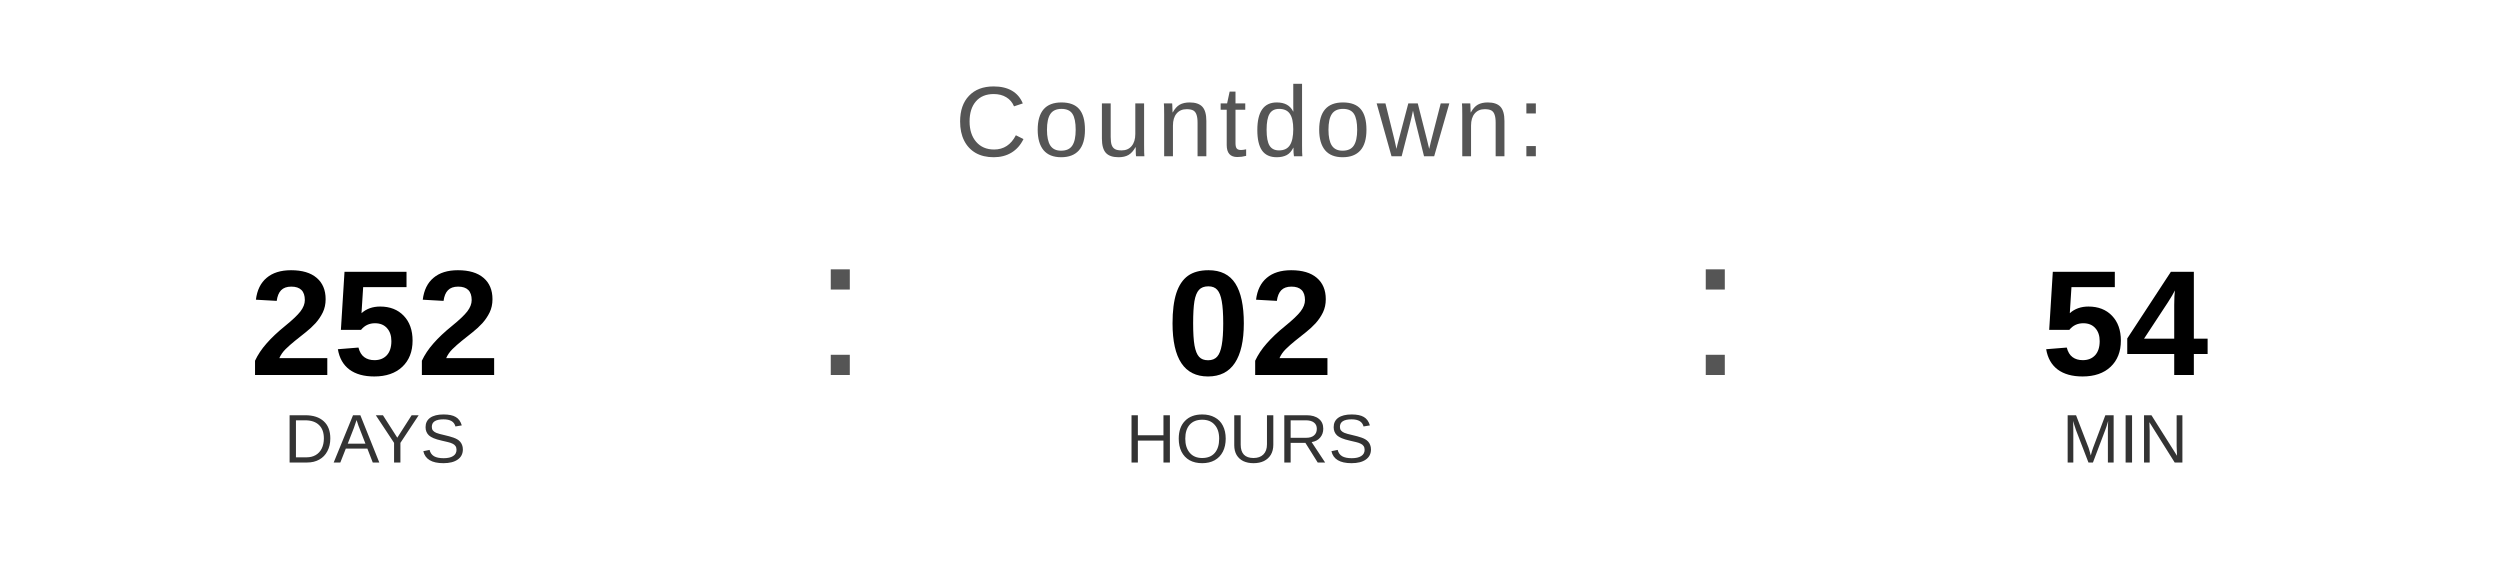
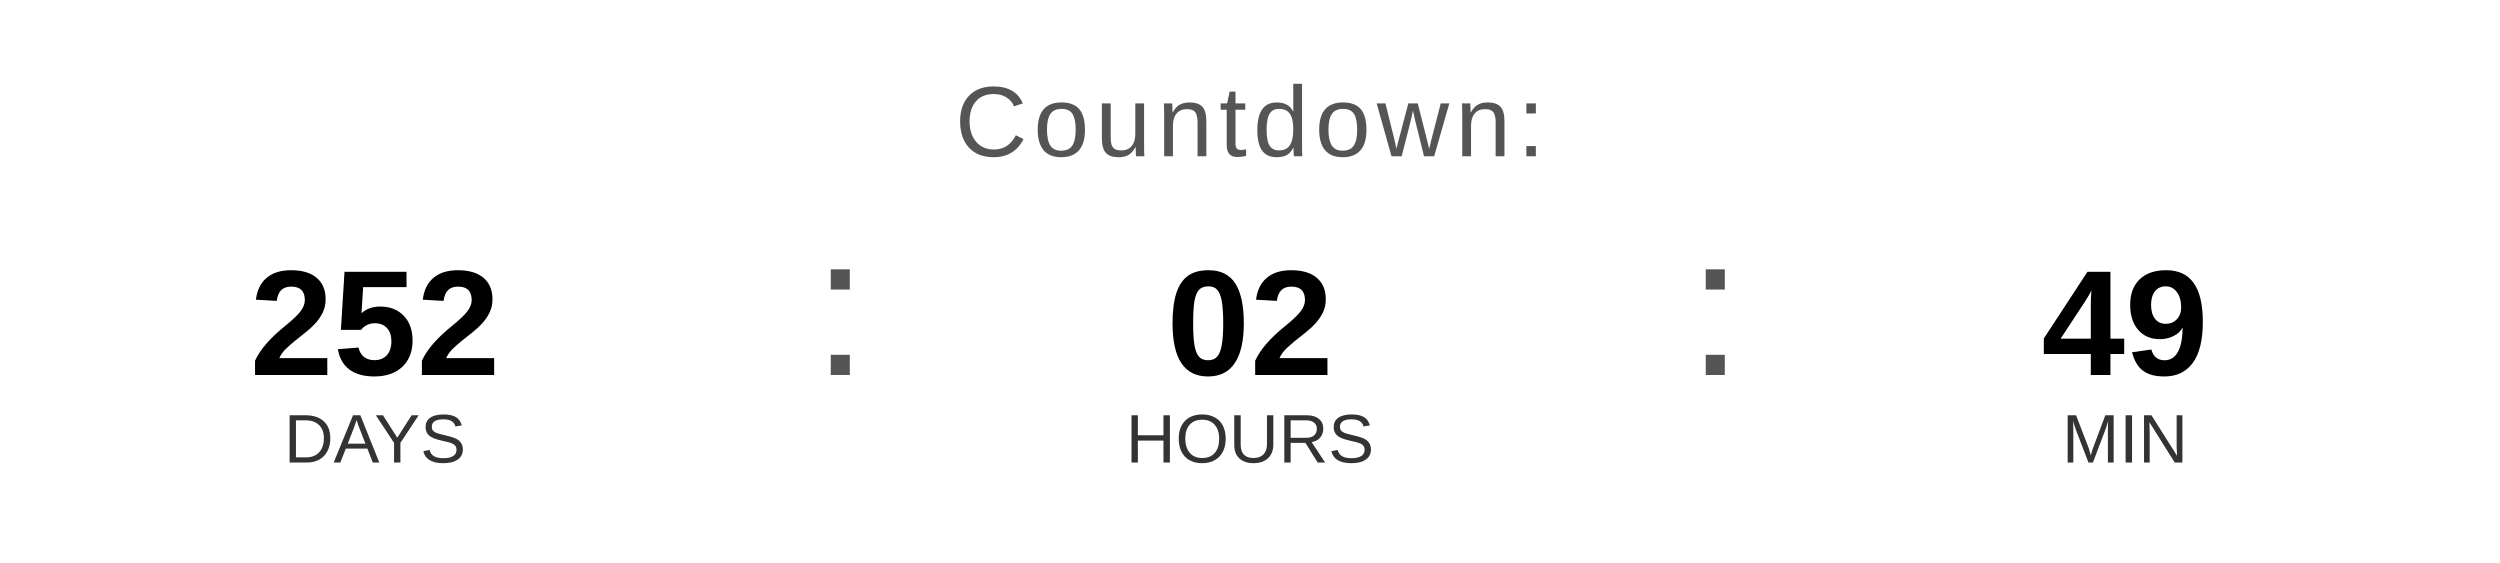
<svg xmlns="http://www.w3.org/2000/svg" width="400" height="90" viewBox="0 0 400 90">
  <text x="200" y="25" font-family="Arial, Helvetica, sans-serif" font-size="16" fill="#555555" text-anchor="middle" letter-spacing="1">
    Countdown:
  </text>
  <text x="60" y="60" font-family="Arial, Helvetica, sans-serif" font-size="24" font-weight="bold" fill="#000000" text-anchor="middle">252</text>
  <text x="60" y="74" font-family="Arial, Helvetica, sans-serif" font-size="11" fill="#333333" text-anchor="middle">DAYS</text>
  <text x="130" y="60" font-family="Arial, sans-serif" font-size="32" fill="#555555">:</text>
  <text x="200" y="60" font-family="Arial, Helvetica, sans-serif" font-size="24" font-weight="bold" fill="#000000" text-anchor="middle">02</text>
  <text x="200" y="74" font-family="Arial, Helvetica, sans-serif" font-size="11" fill="#333333" text-anchor="middle">HOURS</text>
  <text x="270" y="60" font-family="Arial, sans-serif" font-size="32" fill="#555555">:</text>
-   <text x="340" y="60" font-family="Arial, Helvetica, sans-serif" font-size="24" font-weight="bold" fill="#000000" text-anchor="middle">54</text>
+   <text x="340" y="60" font-family="Arial, Helvetica, sans-serif" font-size="24" font-weight="bold" fill="#000000" text-anchor="middle">49</text>
  <text x="340" y="74" font-family="Arial, Helvetica, sans-serif" font-size="11" fill="#333333" text-anchor="middle">MIN</text>
</svg>
